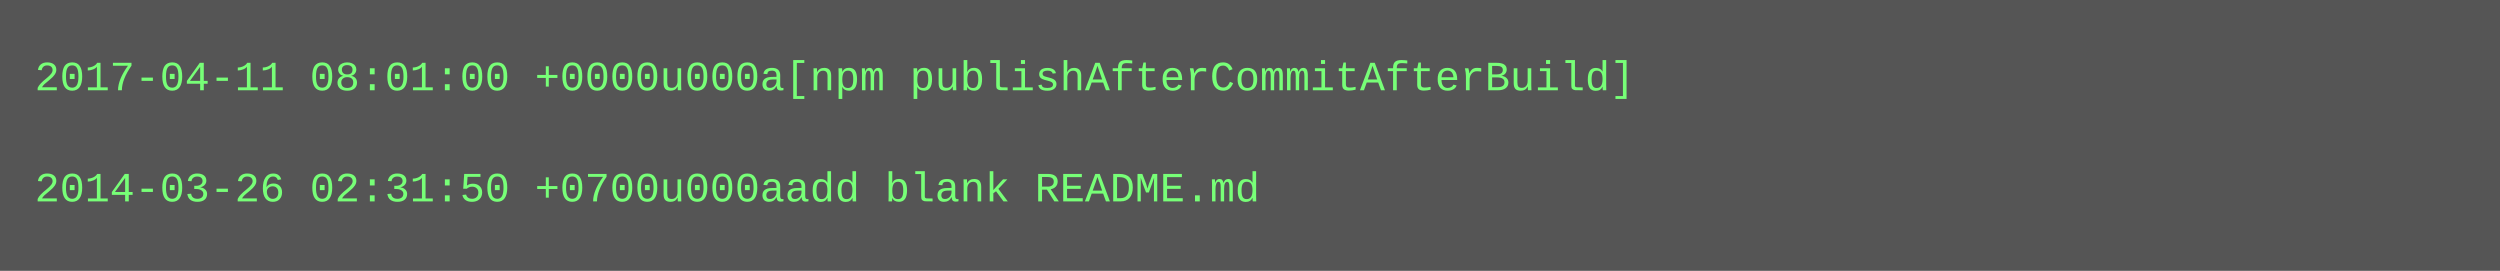
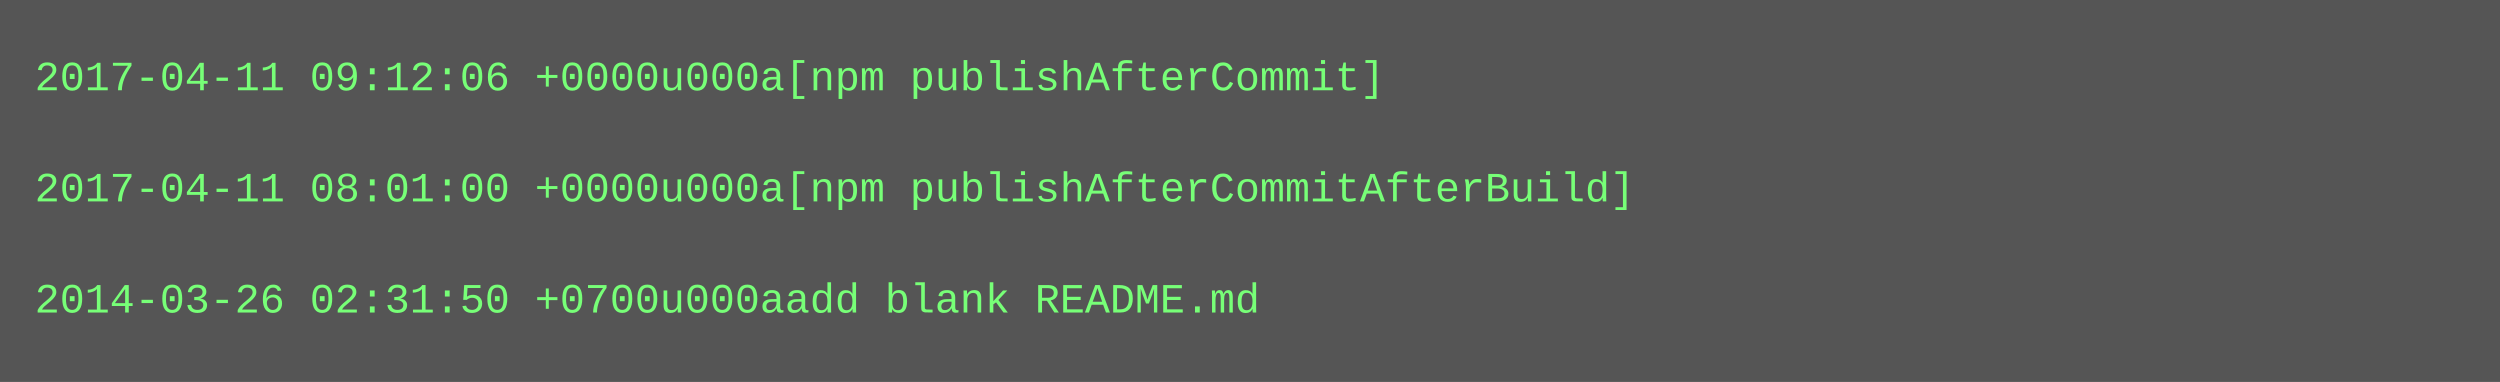
- <svg xmlns="http://www.w3.org/2000/svg" height="78" width="720">
-   <rect height="78" fill="#555" width="720" />
+ <svg xmlns="http://www.w3.org/2000/svg" height="110" width="720">
+   <rect height="110" fill="#555" width="720" />
  <text fill="#7f7" font-family="Courier New" font-size="12" xml:space="preserve">
-     <tspan x="10" y="26">2017-04-11 08:01:00 +0000u000a[npm publishAfterCommitAfterBuild]</tspan>
+     <tspan x="10" y="26">2017-04-11 09:12:06 +0000u000a[npm publishAfterCommit]</tspan>
    <tspan x="10" y="42" />
-     <tspan x="10" y="58">2014-03-26 02:31:50 +0700u000aadd blank README.md</tspan>
+     <tspan x="10" y="58">2017-04-11 08:01:00 +0000u000a[npm publishAfterCommitAfterBuild]</tspan>
+     <tspan x="10" y="74" />
+     <tspan x="10" y="90">2014-03-26 02:31:50 +0700u000aadd blank README.md</tspan>
  </text>
</svg>
